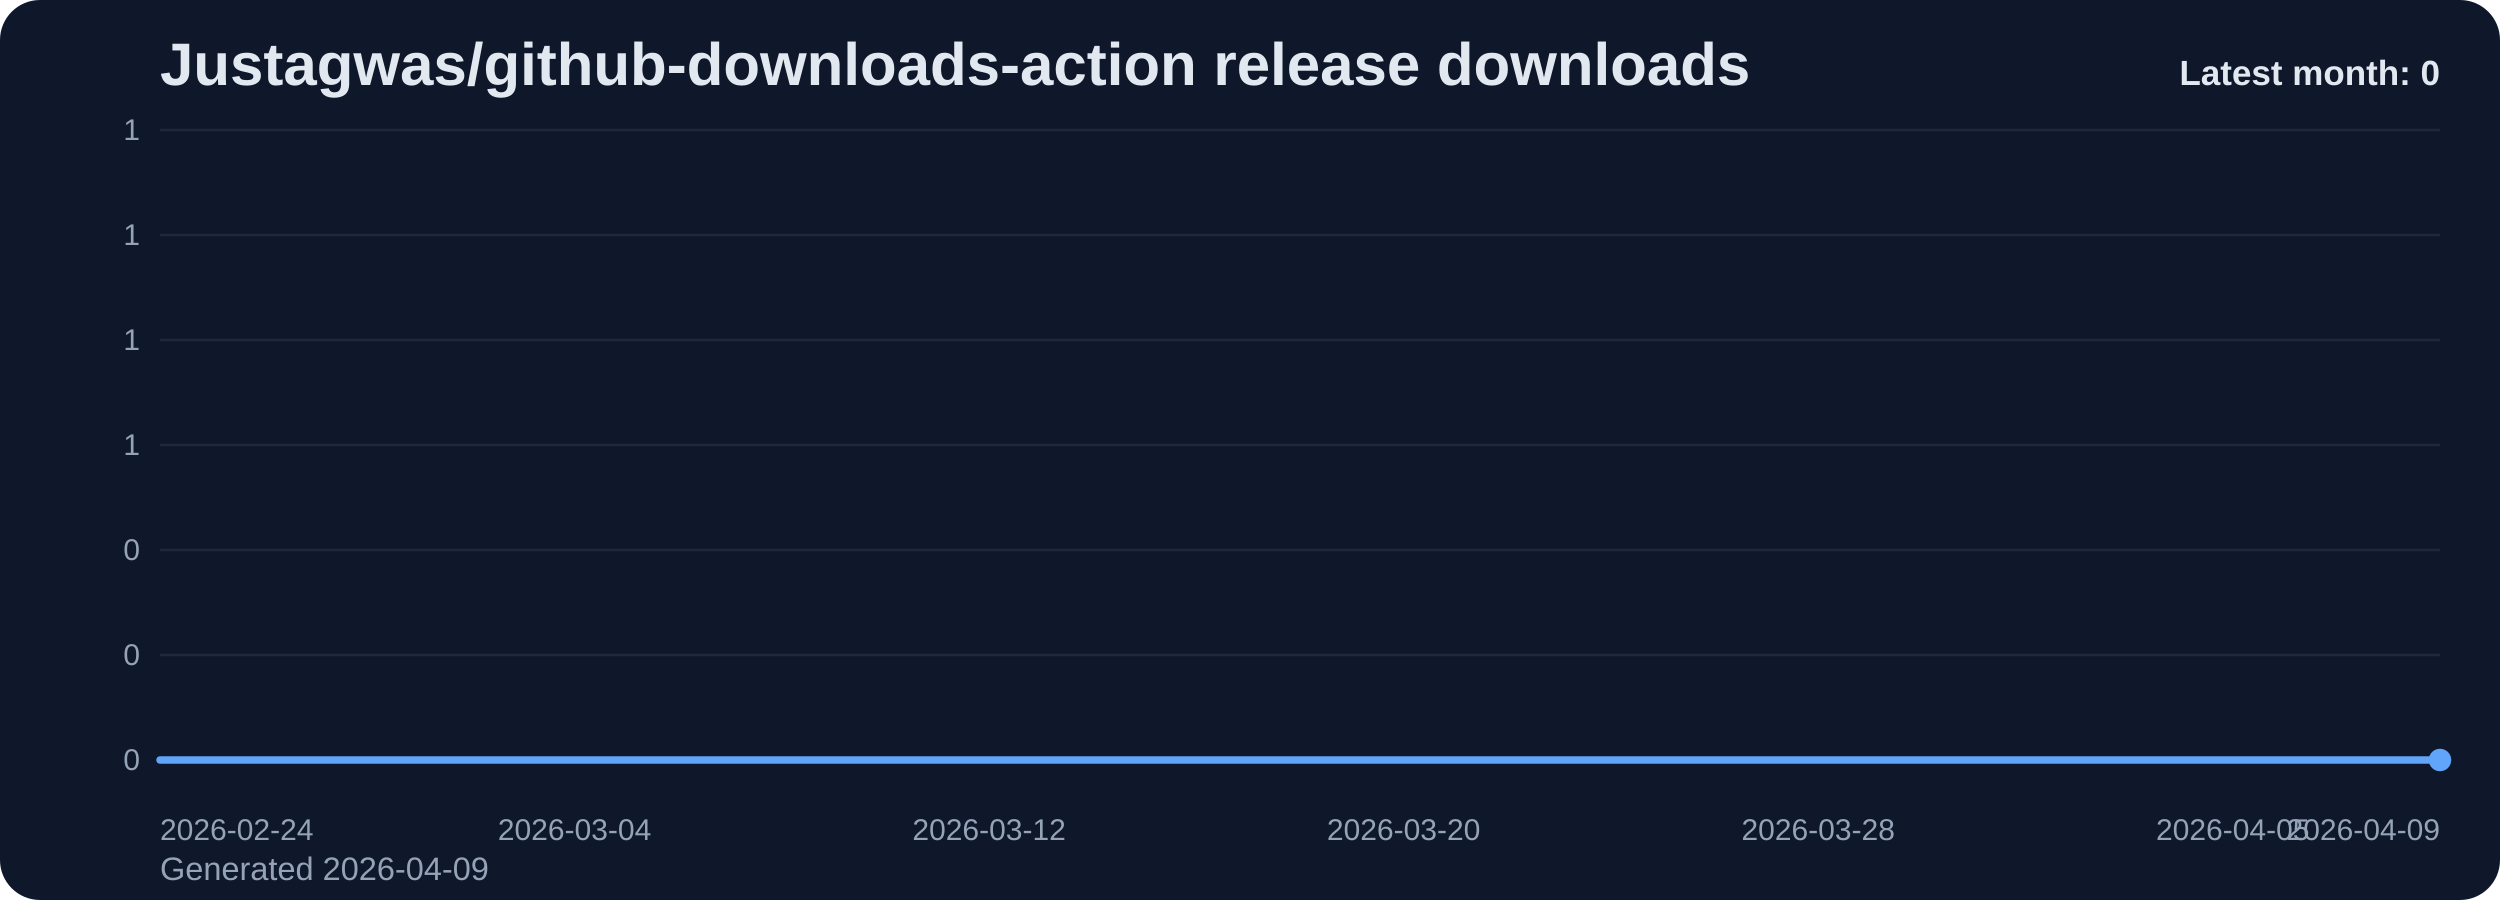
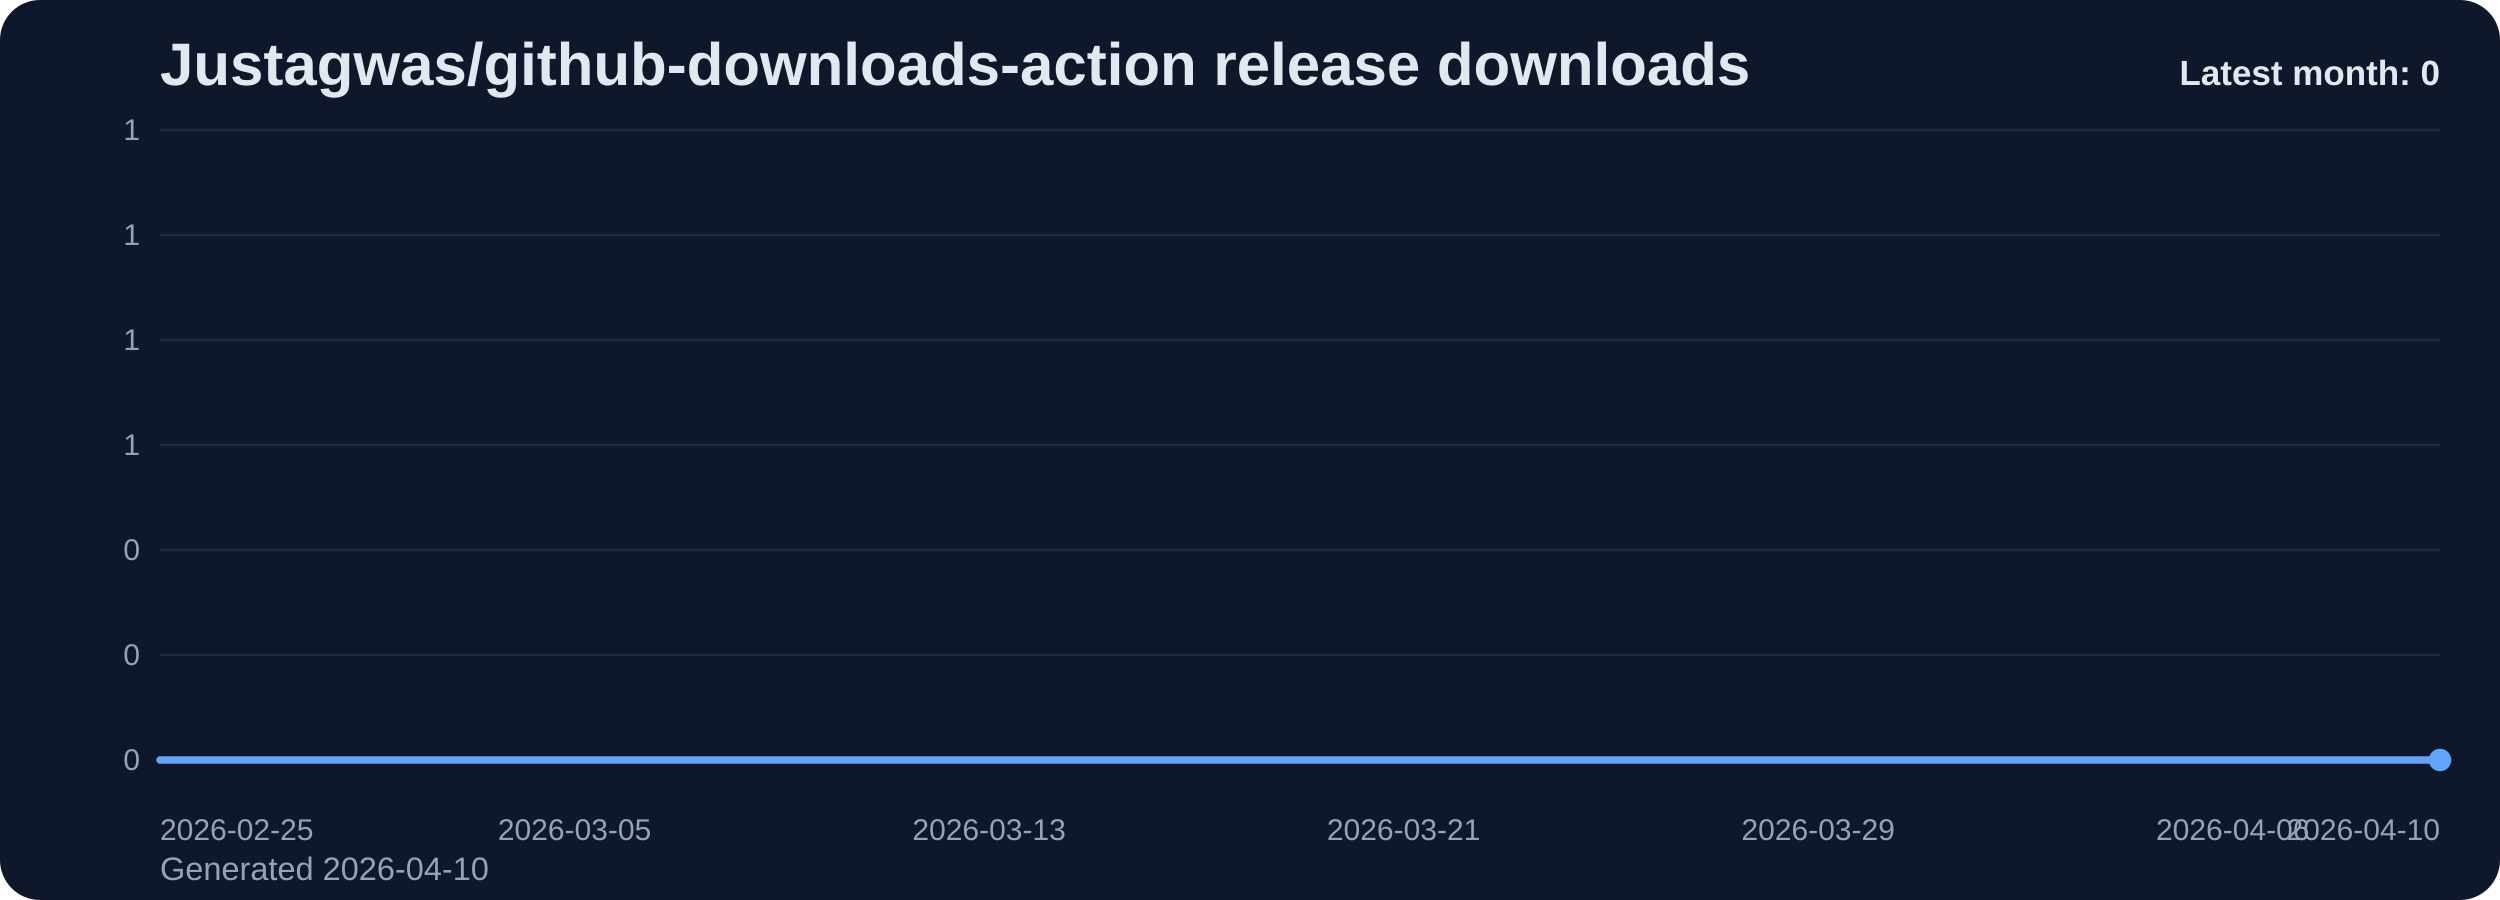
<svg xmlns="http://www.w3.org/2000/svg" viewBox="0 0 1000 360" role="img" aria-label="Justagwas/github-downloads-action release downloads chart">
  <defs>
    <linearGradient id="fill-monthly-slate" x1="0" y1="0" x2="0" y2="1">
      <stop offset="0%" stop-color="#60a5fa" stop-opacity="0.32" />
      <stop offset="100%" stop-color="#60a5fa" stop-opacity="0.05" />
    </linearGradient>
    <style>
      .bg { fill: #0f172a; }
      .title { font: 700 24px Arial, sans-serif; fill: #e2e8f0; }
      .sub { font: 400 13px Arial, sans-serif; fill: #94a3b8; }
      .grid { stroke: #1e293b; stroke-width: 1; }
      .axis { font: 400 12px Arial, sans-serif; fill: #94a3b8; }
      .line { fill: none; stroke: #60a5fa; stroke-width: 3; stroke-linecap: round; stroke-linejoin: round; }
      .dot { fill: #60a5fa; }
      .value { font: 600 11px Arial, sans-serif; fill: #cbd5e1; }
      .latest { font: 700 14px Arial, sans-serif; fill: #e2e8f0; }
    </style>
  </defs>
  <rect class="bg" x="0" y="0" width="1000" height="360" rx="16" />
  <text class="title" x="64" y="34">Justagwas/github-downloads-action release downloads</text>
-   <text class="sub" x="64" y="352">Generated 2026-04-09</text>
+   <text class="sub" x="64" y="352">Generated 2026-04-10</text>
  <line x1="64" y1="52.00" x2="976" y2="52.00" class="grid" />
  <text x="56" y="56.00" text-anchor="end" class="axis">1</text>
  <line x1="64" y1="94.00" x2="976" y2="94.00" class="grid" />
  <text x="56" y="98.00" text-anchor="end" class="axis">1</text>
  <line x1="64" y1="136.00" x2="976" y2="136.00" class="grid" />
  <text x="56" y="140.00" text-anchor="end" class="axis">1</text>
  <line x1="64" y1="178.00" x2="976" y2="178.00" class="grid" />
  <text x="56" y="182.00" text-anchor="end" class="axis">1</text>
  <line x1="64" y1="220.00" x2="976" y2="220.00" class="grid" />
  <text x="56" y="224.00" text-anchor="end" class="axis">0</text>
  <line x1="64" y1="262.00" x2="976" y2="262.00" class="grid" />
  <text x="56" y="266.00" text-anchor="end" class="axis">0</text>
  <line x1="64" y1="304.00" x2="976" y2="304.00" class="grid" />
  <text x="56" y="308.00" text-anchor="end" class="axis">0</text>
  <path d="M 64.00 304 L 64.00 304.00 L 84.73 304.00 L 105.45 304.00 L 126.18 304.00 L 146.91 304.00 L 167.64 304.00 L 188.36 304.00 L 209.09 304.00 L 229.82 304.00 L 250.55 304.00 L 271.27 304.00 L 292.00 304.00 L 312.73 304.00 L 333.45 304.00 L 354.18 304.00 L 374.91 304.00 L 395.64 304.00 L 416.36 304.00 L 437.09 304.00 L 457.82 304.00 L 478.55 304.00 L 499.27 304.00 L 520.00 304.00 L 540.73 304.00 L 561.45 304.00 L 582.18 304.00 L 602.91 304.00 L 623.64 304.00 L 644.36 304.00 L 665.09 304.00 L 685.82 304.00 L 706.55 304.00 L 727.27 304.00 L 748.00 304.00 L 768.73 304.00 L 789.45 304.00 L 810.18 304.00 L 830.91 304.00 L 851.64 304.00 L 872.36 304.00 L 893.09 304.00 L 913.82 304.00 L 934.55 304.00 L 955.27 304.00 L 976.00 304.00 L 976.00 304 Z" fill="url(#fill-monthly-slate)" />
  <polyline class="line" points="64.00,304.00 84.73,304.00 105.45,304.00 126.18,304.00 146.91,304.00 167.64,304.00 188.36,304.00 209.09,304.00 229.82,304.00 250.55,304.00 271.27,304.00 292.00,304.00 312.73,304.00 333.45,304.00 354.18,304.00 374.91,304.00 395.64,304.00 416.36,304.00 437.09,304.00 457.82,304.00 478.55,304.00 499.27,304.00 520.00,304.00 540.73,304.00 561.45,304.00 582.18,304.00 602.91,304.00 623.64,304.00 644.36,304.00 665.09,304.00 685.82,304.00 706.55,304.00 727.27,304.00 748.00,304.00 768.73,304.00 789.45,304.00 810.18,304.00 830.91,304.00 851.64,304.00 872.36,304.00 893.09,304.00 913.82,304.00 934.55,304.00 955.27,304.00 976.00,304.00" />
  <circle class="dot" cx="976.00" cy="304.00" r="4.5" />
-   <text class="axis" x="64.00" y="336" text-anchor="start">2026-02-24</text>
-   <text class="axis" x="229.82" y="336" text-anchor="middle">2026-03-04</text>
-   <text class="axis" x="395.64" y="336" text-anchor="middle">2026-03-12</text>
-   <text class="axis" x="561.45" y="336" text-anchor="middle">2026-03-20</text>
-   <text class="axis" x="727.27" y="336" text-anchor="middle">2026-03-28</text>
-   <text class="axis" x="893.09" y="336" text-anchor="middle">2026-04-05</text>
-   <text class="axis" x="976.00" y="336" text-anchor="end">2026-04-09</text>
+   <text class="axis" x="64.00" y="336" text-anchor="start">2026-02-25</text>
+   <text class="axis" x="229.82" y="336" text-anchor="middle">2026-03-05</text>
+   <text class="axis" x="395.64" y="336" text-anchor="middle">2026-03-13</text>
+   <text class="axis" x="561.45" y="336" text-anchor="middle">2026-03-21</text>
+   <text class="axis" x="727.27" y="336" text-anchor="middle">2026-03-29</text>
+   <text class="axis" x="893.09" y="336" text-anchor="middle">2026-04-06</text>
+   <text class="axis" x="976.00" y="336" text-anchor="end">2026-04-10</text>
  <text class="latest" x="976" y="34" text-anchor="end">Latest month: 0</text>
</svg>
